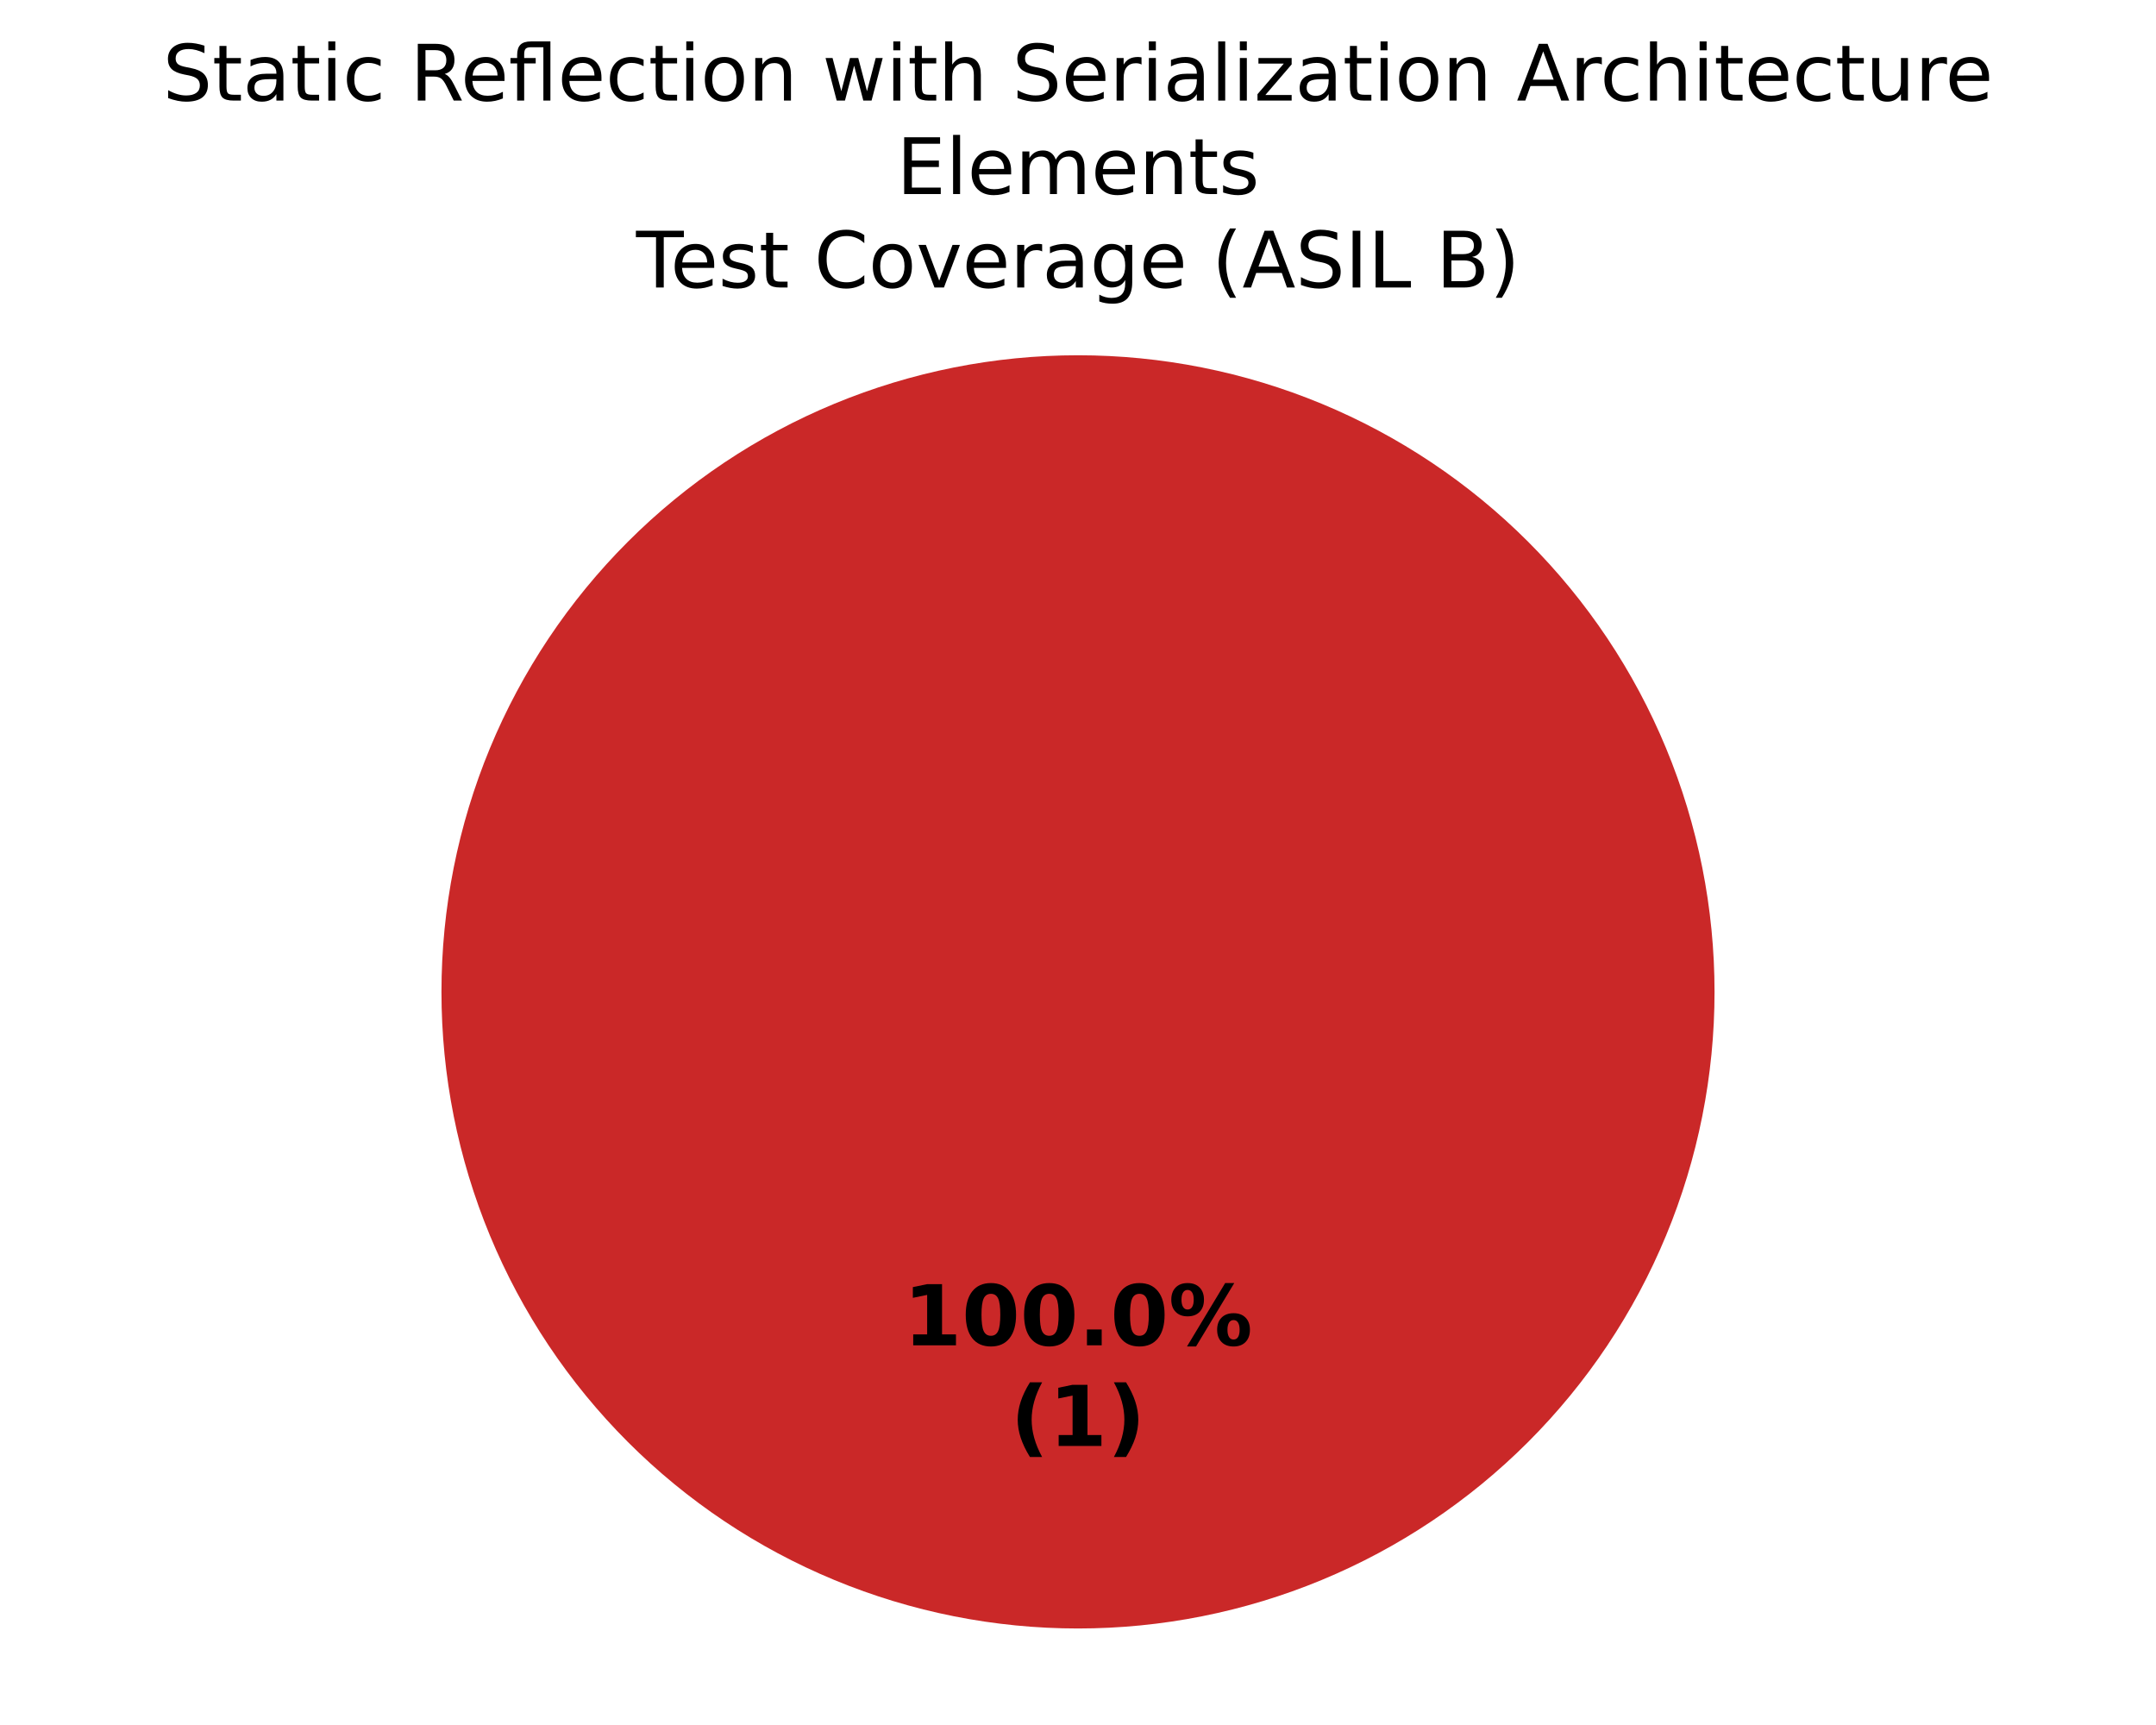
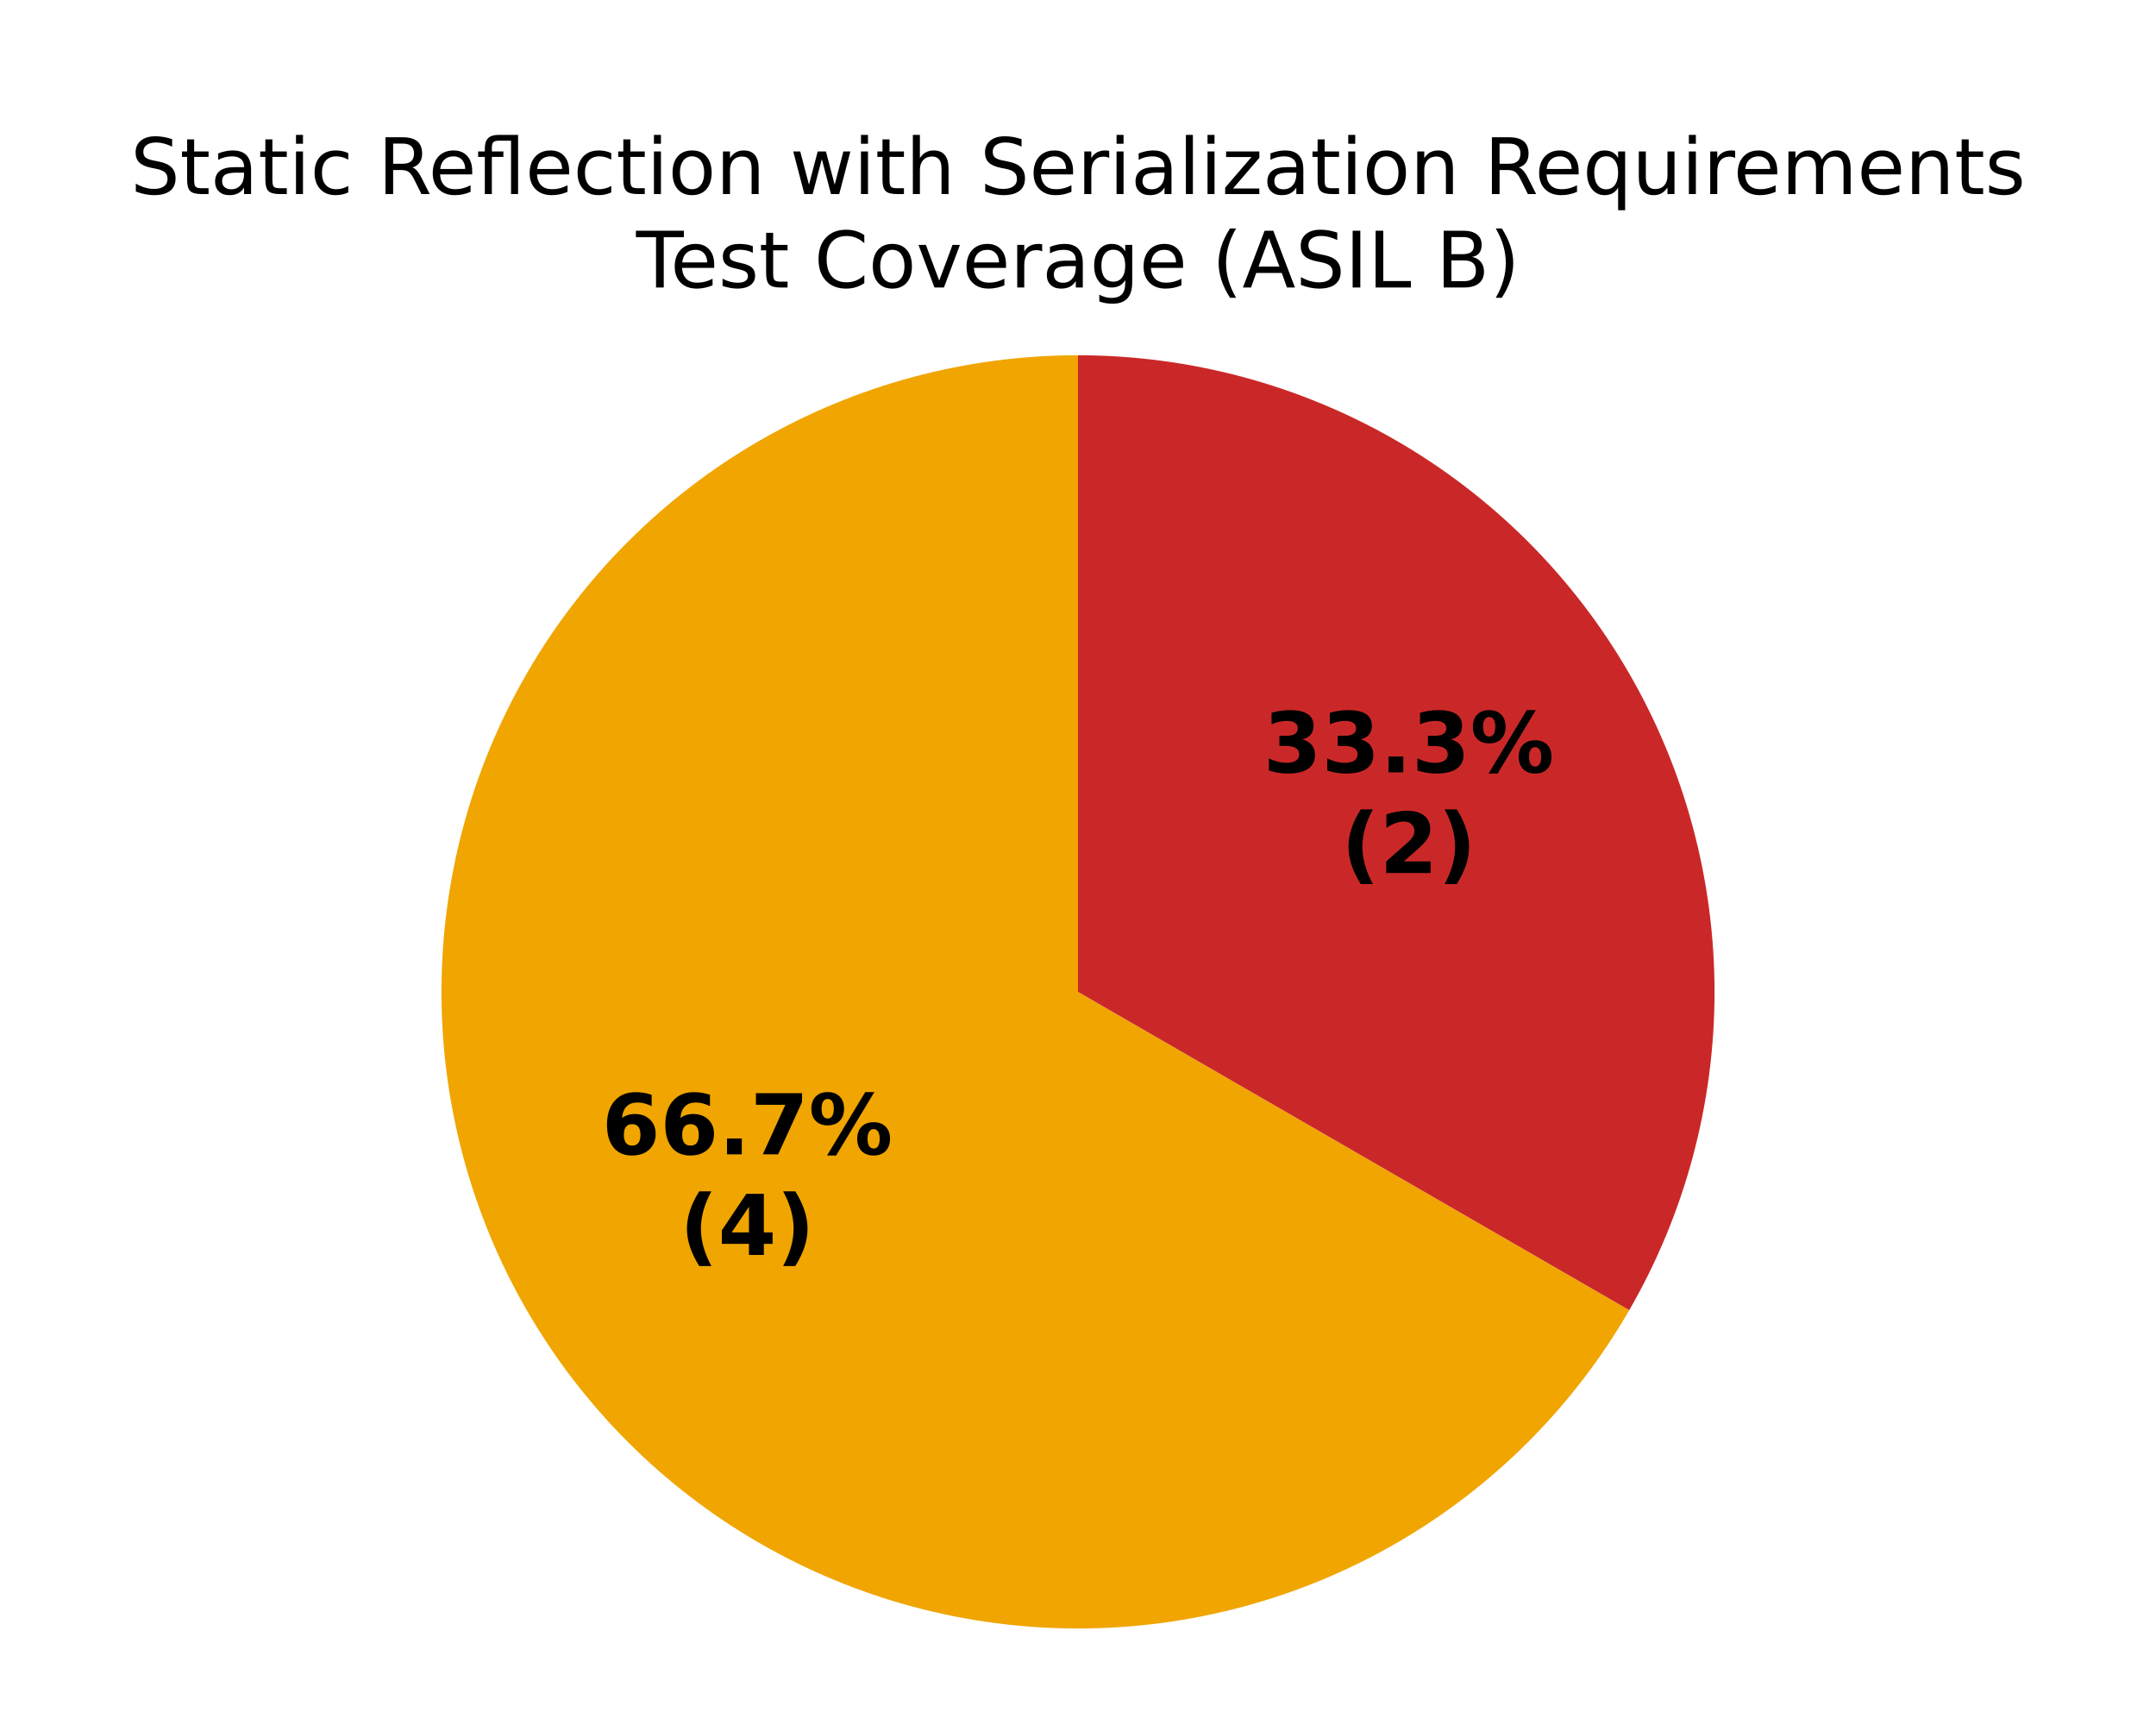
<svg xmlns="http://www.w3.org/2000/svg" xmlns:xlink="http://www.w3.org/1999/xlink" width="360pt" height="288pt" viewBox="0 0 360 288" version="1.1">
  <defs>
    <style type="text/css">*{stroke-linejoin: round; stroke-linecap: butt}</style>
  </defs>
  <g id="figure_1">
    <g id="patch_1">
      <path d="M 0 288  L 360 288  L 360 0  L 0 0  z " style="fill: #ffffff" />
    </g>
    <g id="axes_1">
      <g id="patch_2">
        <path d="M 180 59.314  C 180 59.314 180 59.314 180 59.314  L 180 165.6  z " style="fill: #37a12d" />
      </g>
      <g id="patch_3">
-         <path d="M 180 59.314  C 180 59.314 180 59.314 180 59.314  L 180 165.6  z " style="fill: #f0a500" />
+         <path d="M 180 59.314  C 161.344 59.314 143.013 64.226 126.857 73.554  C 110.701 82.882 97.282 96.301 87.954 112.457  C 78.626 128.613 73.714 146.944 73.714 165.6  C 73.714 184.256 78.626 202.587 87.954 218.743  C 97.282 234.899 110.701 248.318 126.857 257.646  C 143.013 266.974 161.344 271.886 180 271.886  C 198.656 271.886 216.987 266.974 233.143 257.646  C 249.299 248.318 262.718 234.899 272.046 218.743  L 180 165.6  z " style="fill: #f0a500" />
      </g>
      <g id="patch_4">
-         <path d="M 286.286 165.6  C 286.286 151.643 283.536 137.821 278.195 124.926  C 272.854 112.031 265.025 100.314 255.155 90.445  C 245.286 80.575 233.569 72.746 220.674 67.405  C 207.779 62.064 193.957 59.314 180 59.314  C 166.043 59.314 152.221 62.064 139.326 67.405  C 126.431 72.746 114.714 80.575 104.845 90.445  C 94.975 100.314 87.146 112.031 81.805 124.926  C 76.464 137.821 73.714 151.643 73.714 165.6  C 73.714 179.557 76.464 193.379 81.805 206.274  C 87.146 219.169 94.975 230.886 104.845 240.755  C 114.714 250.625 126.431 258.454 139.326 263.795  C 152.221 269.136 166.043 271.886 180 271.886  C 193.957 271.886 207.779 269.136 220.674 263.795  C 233.569 258.454 245.286 250.625 255.155 240.755  C 265.025 230.886 272.854 219.169 278.195 206.274  C 283.536 193.379 286.286 179.557 286.286 165.6  M 180 165.6  z " style="fill: #ca2828" />
+         <path d="M 272.046 218.743  C 281.374 202.587 286.286 184.256 286.286 165.6  C 286.286 146.944 281.374 128.613 272.046 112.457  C 262.718 96.301 249.299 82.882 233.143 73.554  C 216.987 64.226 198.656 59.314 180 59.314  L 180 165.6  z " style="fill: #ca2828" />
      </g>
      <g id="matplotlib.axis_1" />
      <g id="matplotlib.axis_2" />
      <g id="text_1">
-         <g transform="translate(150.845 224.6068) scale(0.14 -0.14)">
+         <g transform="translate(100.4878 192.7211) scale(0.14 -0.14)">
          <defs>
-             <path id="DejaVuSans-Bold-14" d="M 750 831  L 1813 831  L 1813 3847  L 722 3622  L 722 4441  L 1806 4666  L 2950 4666  L 2950 831  L 4013 831  L 4013 0  L 750 0  L 750 831  z " transform="scale(0.015625)" />
-             <path id="DejaVuSans-Bold-13" d="M 2944 2338  Q 2944 3213 2780 3570  Q 2616 3928 2228 3928  Q 1841 3928 1675 3570  Q 1509 3213 1509 2338  Q 1509 1453 1675 1090  Q 1841 728 2228 728  Q 2613 728 2778 1090  Q 2944 1453 2944 2338  z M 4147 2328  Q 4147 1169 3647 539  Q 3147 -91 2228 -91  Q 1306 -91 806 539  Q 306 1169 306 2328  Q 306 3491 806 4120  Q 1306 4750 2228 4750  Q 3147 4750 3647 4120  Q 4147 3491 4147 2328  z " transform="scale(0.015625)" />
+             <path id="DejaVuSans-Bold-19" d="M 2316 2303  Q 2000 2303 1842 2098  Q 1684 1894 1684 1484  Q 1684 1075 1842 870  Q 2000 666 2316 666  Q 2634 666 2792 870  Q 2950 1075 2950 1484  Q 2950 1894 2792 2098  Q 2634 2303 2316 2303  z M 3803 4544  L 3803 3681  Q 3506 3822 3243 3889  Q 2981 3956 2731 3956  Q 2194 3956 1894 3657  Q 1594 3359 1544 2772  Q 1750 2925 1990 3001  Q 2231 3078 2516 3078  Q 3231 3078 3670 2659  Q 4109 2241 4109 1563  Q 4109 813 3618 361  Q 3128 -91 2303 -91  Q 1394 -91 895 523  Q 397 1138 397 2266  Q 397 3422 980 4083  Q 1563 4744 2578 4744  Q 2900 4744 3203 4694  Q 3506 4644 3803 4544  z " transform="scale(0.015625)" />
            <path id="DejaVuSans-Bold-11" d="M 653 1209  L 1778 1209  L 1778 0  L 653 0  L 653 1209  z " transform="scale(0.015625)" />
+             <path id="DejaVuSans-Bold-1a" d="M 428 4666  L 3944 4666  L 3944 3988  L 2125 0  L 953 0  L 2675 3781  L 428 3781  L 428 4666  z " transform="scale(0.015625)" />
            <path id="DejaVuSans-Bold-8" d="M 4959 1925  Q 4738 1925 4616 1733  Q 4494 1541 4494 1184  Q 4494 825 4614 633  Q 4734 441 4959 441  Q 5184 441 5303 633  Q 5422 825 5422 1184  Q 5422 1541 5301 1733  Q 5181 1925 4959 1925  z M 4959 2450  Q 5541 2450 5875 2112  Q 6209 1775 6209 1184  Q 6209 594 5875 251  Q 5541 -91 4959 -91  Q 4378 -91 4042 251  Q 3706 594 3706 1184  Q 3706 1772 4042 2111  Q 4378 2450 4959 2450  z M 2094 -91  L 1403 -91  L 4319 4750  L 5013 4750  L 2094 -91  z M 1453 4750  Q 2034 4750 2367 4411  Q 2700 4072 2700 3481  Q 2700 2891 2367 2550  Q 2034 2209 1453 2209  Q 872 2209 539 2550  Q 206 2891 206 3481  Q 206 4072 539 4411  Q 872 4750 1453 4750  z M 1453 4225  Q 1228 4225 1106 4031  Q 984 3838 984 3481  Q 984 3122 1106 2926  Q 1228 2731 1453 2731  Q 1678 2731 1798 2926  Q 1919 3122 1919 3481  Q 1919 3838 1797 4031  Q 1675 4225 1453 4225  z " transform="scale(0.015625)" />
          </defs>
-           <use xlink:href="#DejaVuSans-Bold-14" />
-           <use xlink:href="#DejaVuSans-Bold-13" transform="translate(69.57812 0)" />
-           <use xlink:href="#DejaVuSans-Bold-13" transform="translate(139.1562 0)" />
-           <use xlink:href="#DejaVuSans-Bold-11" transform="translate(208.7344 0)" />
-           <use xlink:href="#DejaVuSans-Bold-13" transform="translate(246.7188 0)" />
-           <use xlink:href="#DejaVuSans-Bold-8" transform="translate(316.2969 0)" />
+           <use xlink:href="#DejaVuSans-Bold-19" />
+           <use xlink:href="#DejaVuSans-Bold-19" transform="translate(69.57812 0)" />
+           <use xlink:href="#DejaVuSans-Bold-11" transform="translate(139.1562 0)" />
+           <use xlink:href="#DejaVuSans-Bold-1a" transform="translate(177.1406 0)" />
+           <use xlink:href="#DejaVuSans-Bold-8" transform="translate(246.7188 0)" />
        </g>
-         <g transform="translate(168.7311 241.4095) scale(0.14 -0.14)">
+         <g transform="translate(113.5034 209.5238) scale(0.14 -0.14)">
          <defs>
            <path id="DejaVuSans-Bold-b" d="M 2413 -844  L 1484 -844  Q 1006 -72 778 623  Q 550 1319 550 2003  Q 550 2688 779 3389  Q 1009 4091 1484 4856  L 2413 4856  Q 2013 4116 1813 3408  Q 1613 2700 1613 2009  Q 1613 1319 1811 609  Q 2009 -100 2413 -844  z " transform="scale(0.015625)" />
+             <path id="DejaVuSans-Bold-17" d="M 2356 3675  L 1038 1722  L 2356 1722  L 2356 3675  z M 2156 4666  L 3494 4666  L 3494 1722  L 4159 1722  L 4159 850  L 3494 850  L 3494 0  L 2356 0  L 2356 850  L 288 850  L 288 1881  L 2156 4666  z " transform="scale(0.015625)" />
            <path id="DejaVuSans-Bold-c" d="M 513 -844  Q 913 -100 1113 609  Q 1313 1319 1313 2009  Q 1313 2700 1113 3408  Q 913 4116 513 4856  L 1441 4856  Q 1916 4091 2145 3389  Q 2375 2688 2375 2003  Q 2375 1319 2147 623  Q 1919 -72 1441 -844  L 513 -844  z " transform="scale(0.015625)" />
          </defs>
          <use xlink:href="#DejaVuSans-Bold-b" />
-           <use xlink:href="#DejaVuSans-Bold-14" transform="translate(45.70312 0)" />
+           <use xlink:href="#DejaVuSans-Bold-17" transform="translate(45.70312 0)" />
          <use xlink:href="#DejaVuSans-Bold-c" transform="translate(115.2812 0)" />
        </g>
      </g>
      <g id="text_2">
-         <g transform="translate(27.18297 16.79391) scale(0.13 -0.13)">
+         <g transform="translate(210.9431 128.9496) scale(0.14 -0.14)">
+           <defs>
+             <path id="DejaVuSans-Bold-16" d="M 2981 2516  Q 3453 2394 3698 2092  Q 3944 1791 3944 1325  Q 3944 631 3412 270  Q 2881 -91 1863 -91  Q 1503 -91 1142 -33  Q 781 25 428 141  L 428 1069  Q 766 900 1098 814  Q 1431 728 1753 728  Q 2231 728 2486 893  Q 2741 1059 2741 1369  Q 2741 1688 2480 1852  Q 2219 2016 1709 2016  L 1228 2016  L 1228 2791  L 1734 2791  Q 2188 2791 2409 2933  Q 2631 3075 2631 3366  Q 2631 3634 2415 3781  Q 2200 3928 1806 3928  Q 1516 3928 1219 3862  Q 922 3797 628 3669  L 628 4550  Q 984 4650 1334 4700  Q 1684 4750 2022 4750  Q 2931 4750 3382 4451  Q 3834 4153 3834 3553  Q 3834 3144 3618 2883  Q 3403 2622 2981 2516  z " transform="scale(0.015625)" />
+           </defs>
+           <use xlink:href="#DejaVuSans-Bold-16" />
+           <use xlink:href="#DejaVuSans-Bold-16" transform="translate(69.57812 0)" />
+           <use xlink:href="#DejaVuSans-Bold-11" transform="translate(139.1562 0)" />
+           <use xlink:href="#DejaVuSans-Bold-16" transform="translate(177.1406 0)" />
+           <use xlink:href="#DejaVuSans-Bold-8" transform="translate(246.7188 0)" />
+         </g>
+         <g transform="translate(223.9588 145.7524) scale(0.14 -0.14)">
+           <defs>
+             <path id="DejaVuSans-Bold-15" d="M 1844 884  L 3897 884  L 3897 0  L 506 0  L 506 884  L 2209 2388  Q 2438 2594 2547 2791  Q 2656 2988 2656 3200  Q 2656 3528 2436 3728  Q 2216 3928 1850 3928  Q 1569 3928 1234 3808  Q 900 3688 519 3450  L 519 4475  Q 925 4609 1322 4679  Q 1719 4750 2100 4750  Q 2938 4750 3402 4381  Q 3866 4013 3866 3353  Q 3866 2972 3669 2642  Q 3472 2313 2841 1759  L 1844 884  z " transform="scale(0.015625)" />
+           </defs>
+           <use xlink:href="#DejaVuSans-Bold-b" />
+           <use xlink:href="#DejaVuSans-Bold-15" transform="translate(45.70312 0)" />
+           <use xlink:href="#DejaVuSans-Bold-c" transform="translate(115.2812 0)" />
+         </g>
+       </g>
+       <g id="text_3">
+         <g transform="translate(21.78594 32.39746) scale(0.13 -0.13)">
          <defs>
            <path id="DejaVuSans-36" d="M 3425 4513  L 3425 3897  Q 3066 4069 2747 4153  Q 2428 4238 2131 4238  Q 1616 4238 1336 4038  Q 1056 3838 1056 3469  Q 1056 3159 1242 3001  Q 1428 2844 1947 2747  L 2328 2669  Q 3034 2534 3370 2195  Q 3706 1856 3706 1288  Q 3706 609 3251 259  Q 2797 -91 1919 -91  Q 1588 -91 1214 -16  Q 841 59 441 206  L 441 856  Q 825 641 1194 531  Q 1563 422 1919 422  Q 2459 422 2753 634  Q 3047 847 3047 1241  Q 3047 1584 2836 1778  Q 2625 1972 2144 2069  L 1759 2144  Q 1053 2284 737 2584  Q 422 2884 422 3419  Q 422 4038 858 4394  Q 1294 4750 2059 4750  Q 2388 4750 2728 4690  Q 3069 4631 3425 4513  z " transform="scale(0.015625)" />
            <path id="DejaVuSans-57" d="M 1172 4494  L 1172 3500  L 2356 3500  L 2356 3053  L 1172 3053  L 1172 1153  Q 1172 725 1289 603  Q 1406 481 1766 481  L 2356 481  L 2356 0  L 1766 0  Q 1100 0 847 248  Q 594 497 594 1153  L 594 3053  L 172 3053  L 172 3500  L 594 3500  L 594 4494  L 1172 4494  z " transform="scale(0.015625)" />
            <path id="DejaVuSans-44" d="M 2194 1759  Q 1497 1759 1228 1600  Q 959 1441 959 1056  Q 959 750 1161 570  Q 1363 391 1709 391  Q 2188 391 2477 730  Q 2766 1069 2766 1631  L 2766 1759  L 2194 1759  z M 3341 1997  L 3341 0  L 2766 0  L 2766 531  Q 2569 213 2275 61  Q 1981 -91 1556 -91  Q 1019 -91 701 211  Q 384 513 384 1019  Q 384 1609 779 1909  Q 1175 2209 1959 2209  L 2766 2209  L 2766 2266  Q 2766 2663 2505 2880  Q 2244 3097 1772 3097  Q 1472 3097 1187 3025  Q 903 2953 641 2809  L 641 3341  Q 956 3463 1253 3523  Q 1550 3584 1831 3584  Q 2591 3584 2966 3190  Q 3341 2797 3341 1997  z " transform="scale(0.015625)" />
            <path id="DejaVuSans-4c" d="M 603 3500  L 1178 3500  L 1178 0  L 603 0  L 603 3500  z M 603 4863  L 1178 4863  L 1178 4134  L 603 4134  L 603 4863  z " transform="scale(0.015625)" />
            <path id="DejaVuSans-46" d="M 3122 3366  L 3122 2828  Q 2878 2963 2633 3030  Q 2388 3097 2138 3097  Q 1578 3097 1268 2742  Q 959 2388 959 1747  Q 959 1106 1268 751  Q 1578 397 2138 397  Q 2388 397 2633 464  Q 2878 531 3122 666  L 3122 134  Q 2881 22 2623 -34  Q 2366 -91 2075 -91  Q 1284 -91 818 406  Q 353 903 353 1747  Q 353 2603 823 3093  Q 1294 3584 2113 3584  Q 2378 3584 2631 3529  Q 2884 3475 3122 3366  z " transform="scale(0.015625)" />
            <path id="DejaVuSans-3" transform="scale(0.015625)" />
            <path id="DejaVuSans-35" d="M 2841 2188  Q 3044 2119 3236 1894  Q 3428 1669 3622 1275  L 4263 0  L 3584 0  L 2988 1197  Q 2756 1666 2539 1819  Q 2322 1972 1947 1972  L 1259 1972  L 1259 0  L 628 0  L 628 4666  L 2053 4666  Q 2853 4666 3247 4331  Q 3641 3997 3641 3322  Q 3641 2881 3436 2590  Q 3231 2300 2841 2188  z M 1259 4147  L 1259 2491  L 2053 2491  Q 2509 2491 2742 2702  Q 2975 2913 2975 3322  Q 2975 3731 2742 3939  Q 2509 4147 2053 4147  L 1259 4147  z " transform="scale(0.015625)" />
            <path id="DejaVuSans-48" d="M 3597 1894  L 3597 1613  L 953 1613  Q 991 1019 1311 708  Q 1631 397 2203 397  Q 2534 397 2845 478  Q 3156 559 3463 722  L 3463 178  Q 3153 47 2828 -22  Q 2503 -91 2169 -91  Q 1331 -91 842 396  Q 353 884 353 1716  Q 353 2575 817 3079  Q 1281 3584 2069 3584  Q 2775 3584 3186 3129  Q 3597 2675 3597 1894  z M 3022 2063  Q 3016 2534 2758 2815  Q 2500 3097 2075 3097  Q 1594 3097 1305 2825  Q 1016 2553 972 2059  L 3022 2063  z " transform="scale(0.015625)" />
            <path id="DejaVuSans-13b0" d="M 1831 4863  L 3431 4863  L 3431 0  L 2853 0  L 2853 4384  L 1825 4384  Q 1516 4384 1395 4259  Q 1275 4134 1275 3809  L 1275 3500  L 2222 3500  L 2222 3053  L 1275 3053  L 1275 0  L 697 0  L 697 3053  L 147 3053  L 147 3500  L 697 3500  L 697 3744  Q 697 4328 969 4595  Q 1241 4863 1831 4863  z " transform="scale(0.015625)" />
            <path id="DejaVuSans-52" d="M 1959 3097  Q 1497 3097 1228 2736  Q 959 2375 959 1747  Q 959 1119 1226 758  Q 1494 397 1959 397  Q 2419 397 2687 759  Q 2956 1122 2956 1747  Q 2956 2369 2687 2733  Q 2419 3097 1959 3097  z M 1959 3584  Q 2709 3584 3137 3096  Q 3566 2609 3566 1747  Q 3566 888 3137 398  Q 2709 -91 1959 -91  Q 1206 -91 779 398  Q 353 888 353 1747  Q 353 2609 779 3096  Q 1206 3584 1959 3584  z " transform="scale(0.015625)" />
            <path id="DejaVuSans-51" d="M 3513 2113  L 3513 0  L 2938 0  L 2938 2094  Q 2938 2591 2744 2837  Q 2550 3084 2163 3084  Q 1697 3084 1428 2787  Q 1159 2491 1159 1978  L 1159 0  L 581 0  L 581 3500  L 1159 3500  L 1159 2956  Q 1366 3272 1645 3428  Q 1925 3584 2291 3584  Q 2894 3584 3203 3211  Q 3513 2838 3513 2113  z " transform="scale(0.015625)" />
            <path id="DejaVuSans-5a" d="M 269 3500  L 844 3500  L 1563 769  L 2278 3500  L 2956 3500  L 3675 769  L 4391 3500  L 4966 3500  L 4050 0  L 3372 0  L 2619 2869  L 1863 0  L 1184 0  L 269 3500  z " transform="scale(0.015625)" />
            <path id="DejaVuSans-4b" d="M 3513 2113  L 3513 0  L 2938 0  L 2938 2094  Q 2938 2591 2744 2837  Q 2550 3084 2163 3084  Q 1697 3084 1428 2787  Q 1159 2491 1159 1978  L 1159 0  L 581 0  L 581 4863  L 1159 4863  L 1159 2956  Q 1366 3272 1645 3428  Q 1925 3584 2291 3584  Q 2894 3584 3203 3211  Q 3513 2838 3513 2113  z " transform="scale(0.015625)" />
            <path id="DejaVuSans-55" d="M 2631 2963  Q 2534 3019 2420 3045  Q 2306 3072 2169 3072  Q 1681 3072 1420 2755  Q 1159 2438 1159 1844  L 1159 0  L 581 0  L 581 3500  L 1159 3500  L 1159 2956  Q 1341 3275 1631 3429  Q 1922 3584 2338 3584  Q 2397 3584 2469 3576  Q 2541 3569 2628 3553  L 2631 2963  z " transform="scale(0.015625)" />
            <path id="DejaVuSans-4f" d="M 603 4863  L 1178 4863  L 1178 0  L 603 0  L 603 4863  z " transform="scale(0.015625)" />
            <path id="DejaVuSans-5d" d="M 353 3500  L 3084 3500  L 3084 2975  L 922 459  L 3084 459  L 3084 0  L 275 0  L 275 525  L 2438 3041  L 353 3041  L 353 3500  z " transform="scale(0.015625)" />
-             <path id="DejaVuSans-24" d="M 2188 4044  L 1331 1722  L 3047 1722  L 2188 4044  z M 1831 4666  L 2547 4666  L 4325 0  L 3669 0  L 3244 1197  L 1141 1197  L 716 0  L 50 0  L 1831 4666  z " transform="scale(0.015625)" />
+             <path id="DejaVuSans-54" d="M 947 1747  Q 947 1113 1208 752  Q 1469 391 1925 391  Q 2381 391 2643 752  Q 2906 1113 2906 1747  Q 2906 2381 2643 2742  Q 2381 3103 1925 3103  Q 1469 3103 1208 2742  Q 947 2381 947 1747  z M 2906 525  Q 2725 213 2448 61  Q 2172 -91 1784 -91  Q 1150 -91 751 415  Q 353 922 353 1747  Q 353 2572 751 3078  Q 1150 3584 1784 3584  Q 2172 3584 2448 3432  Q 2725 3281 2906 2969  L 2906 3500  L 3481 3500  L 3481 -1331  L 2906 -1331  L 2906 525  z " transform="scale(0.015625)" />
            <path id="DejaVuSans-58" d="M 544 1381  L 544 3500  L 1119 3500  L 1119 1403  Q 1119 906 1312 657  Q 1506 409 1894 409  Q 2359 409 2629 706  Q 2900 1003 2900 1516  L 2900 3500  L 3475 3500  L 3475 0  L 2900 0  L 2900 538  Q 2691 219 2414 64  Q 2138 -91 1772 -91  Q 1169 -91 856 284  Q 544 659 544 1381  z M 1991 3584  L 1991 3584  z " transform="scale(0.015625)" />
+             <path id="DejaVuSans-50" d="M 3328 2828  Q 3544 3216 3844 3400  Q 4144 3584 4550 3584  Q 5097 3584 5394 3201  Q 5691 2819 5691 2113  L 5691 0  L 5113 0  L 5113 2094  Q 5113 2597 4934 2840  Q 4756 3084 4391 3084  Q 3944 3084 3684 2787  Q 3425 2491 3425 1978  L 3425 0  L 2847 0  L 2847 2094  Q 2847 2600 2669 2842  Q 2491 3084 2119 3084  Q 1678 3084 1418 2786  Q 1159 2488 1159 1978  L 1159 0  L 581 0  L 581 3500  L 1159 3500  L 1159 2956  Q 1356 3278 1631 3431  Q 1906 3584 2284 3584  Q 2666 3584 2933 3390  Q 3200 3197 3328 2828  z " transform="scale(0.015625)" />
+             <path id="DejaVuSans-56" d="M 2834 3397  L 2834 2853  Q 2591 2978 2328 3040  Q 2066 3103 1784 3103  Q 1356 3103 1142 2972  Q 928 2841 928 2578  Q 928 2378 1081 2264  Q 1234 2150 1697 2047  L 1894 2003  Q 2506 1872 2764 1633  Q 3022 1394 3022 966  Q 3022 478 2636 193  Q 2250 -91 1575 -91  Q 1294 -91 989 -36  Q 684 19 347 128  L 347 722  Q 666 556 975 473  Q 1284 391 1588 391  Q 1994 391 2212 530  Q 2431 669 2431 922  Q 2431 1156 2273 1281  Q 2116 1406 1581 1522  L 1381 1569  Q 847 1681 609 1914  Q 372 2147 372 2553  Q 372 3047 722 3315  Q 1072 3584 1716 3584  Q 2034 3584 2315 3537  Q 2597 3491 2834 3397  z " transform="scale(0.015625)" />
          </defs>
          <use xlink:href="#DejaVuSans-36" />
          <use xlink:href="#DejaVuSans-57" transform="translate(63.48438 0)" />
          <use xlink:href="#DejaVuSans-44" transform="translate(102.6875 0)" />
          <use xlink:href="#DejaVuSans-57" transform="translate(163.9688 0)" />
          <use xlink:href="#DejaVuSans-4c" transform="translate(203.1719 0)" />
          <use xlink:href="#DejaVuSans-46" transform="translate(230.9531 0)" />
          <use xlink:href="#DejaVuSans-3" transform="translate(285.9375 0)" />
          <use xlink:href="#DejaVuSans-35" transform="translate(317.7188 0)" />
          <use xlink:href="#DejaVuSans-48" transform="translate(382.7188 0)" />
          <use xlink:href="#DejaVuSans-13b0" transform="translate(444.25 0)" />
          <use xlink:href="#DejaVuSans-48" transform="translate(507.2344 0)" />
          <use xlink:href="#DejaVuSans-46" transform="translate(568.7656 0)" />
          <use xlink:href="#DejaVuSans-57" transform="translate(623.75 0)" />
          <use xlink:href="#DejaVuSans-4c" transform="translate(662.9531 0)" />
          <use xlink:href="#DejaVuSans-52" transform="translate(690.7344 0)" />
          <use xlink:href="#DejaVuSans-51" transform="translate(751.9219 0)" />
          <use xlink:href="#DejaVuSans-3" transform="translate(815.2969 0)" />
          <use xlink:href="#DejaVuSans-5a" transform="translate(847.0781 0)" />
          <use xlink:href="#DejaVuSans-4c" transform="translate(928.8594 0)" />
          <use xlink:href="#DejaVuSans-57" transform="translate(956.6406 0)" />
          <use xlink:href="#DejaVuSans-4b" transform="translate(995.8438 0)" />
          <use xlink:href="#DejaVuSans-3" transform="translate(1059.219 0)" />
          <use xlink:href="#DejaVuSans-36" transform="translate(1091 0)" />
          <use xlink:href="#DejaVuSans-48" transform="translate(1154.484 0)" />
          <use xlink:href="#DejaVuSans-55" transform="translate(1216.016 0)" />
          <use xlink:href="#DejaVuSans-4c" transform="translate(1257.125 0)" />
          <use xlink:href="#DejaVuSans-44" transform="translate(1284.906 0)" />
          <use xlink:href="#DejaVuSans-4f" transform="translate(1346.188 0)" />
          <use xlink:href="#DejaVuSans-4c" transform="translate(1373.969 0)" />
          <use xlink:href="#DejaVuSans-5d" transform="translate(1401.75 0)" />
          <use xlink:href="#DejaVuSans-44" transform="translate(1454.234 0)" />
          <use xlink:href="#DejaVuSans-57" transform="translate(1515.516 0)" />
          <use xlink:href="#DejaVuSans-4c" transform="translate(1554.719 0)" />
          <use xlink:href="#DejaVuSans-52" transform="translate(1582.5 0)" />
          <use xlink:href="#DejaVuSans-51" transform="translate(1643.688 0)" />
          <use xlink:href="#DejaVuSans-3" transform="translate(1707.062 0)" />
-           <use xlink:href="#DejaVuSans-24" transform="translate(1738.844 0)" />
-           <use xlink:href="#DejaVuSans-55" transform="translate(1807.25 0)" />
-           <use xlink:href="#DejaVuSans-46" transform="translate(1846.156 0)" />
-           <use xlink:href="#DejaVuSans-4b" transform="translate(1901.141 0)" />
-           <use xlink:href="#DejaVuSans-4c" transform="translate(1964.516 0)" />
-           <use xlink:href="#DejaVuSans-57" transform="translate(1992.297 0)" />
-           <use xlink:href="#DejaVuSans-48" transform="translate(2031.5 0)" />
-           <use xlink:href="#DejaVuSans-46" transform="translate(2093.031 0)" />
-           <use xlink:href="#DejaVuSans-57" transform="translate(2148.016 0)" />
-           <use xlink:href="#DejaVuSans-58" transform="translate(2187.219 0)" />
-           <use xlink:href="#DejaVuSans-55" transform="translate(2250.594 0)" />
-           <use xlink:href="#DejaVuSans-48" transform="translate(2289.5 0)" />
-         </g>
-         <g transform="translate(149.7029 32.39746) scale(0.13 -0.13)">
-           <defs>
-             <path id="DejaVuSans-28" d="M 628 4666  L 3578 4666  L 3578 4134  L 1259 4134  L 1259 2753  L 3481 2753  L 3481 2222  L 1259 2222  L 1259 531  L 3634 531  L 3634 0  L 628 0  L 628 4666  z " transform="scale(0.015625)" />
-             <path id="DejaVuSans-50" d="M 3328 2828  Q 3544 3216 3844 3400  Q 4144 3584 4550 3584  Q 5097 3584 5394 3201  Q 5691 2819 5691 2113  L 5691 0  L 5113 0  L 5113 2094  Q 5113 2597 4934 2840  Q 4756 3084 4391 3084  Q 3944 3084 3684 2787  Q 3425 2491 3425 1978  L 3425 0  L 2847 0  L 2847 2094  Q 2847 2600 2669 2842  Q 2491 3084 2119 3084  Q 1678 3084 1418 2786  Q 1159 2488 1159 1978  L 1159 0  L 581 0  L 581 3500  L 1159 3500  L 1159 2956  Q 1356 3278 1631 3431  Q 1906 3584 2284 3584  Q 2666 3584 2933 3390  Q 3200 3197 3328 2828  z " transform="scale(0.015625)" />
-             <path id="DejaVuSans-56" d="M 2834 3397  L 2834 2853  Q 2591 2978 2328 3040  Q 2066 3103 1784 3103  Q 1356 3103 1142 2972  Q 928 2841 928 2578  Q 928 2378 1081 2264  Q 1234 2150 1697 2047  L 1894 2003  Q 2506 1872 2764 1633  Q 3022 1394 3022 966  Q 3022 478 2636 193  Q 2250 -91 1575 -91  Q 1294 -91 989 -36  Q 684 19 347 128  L 347 722  Q 666 556 975 473  Q 1284 391 1588 391  Q 1994 391 2212 530  Q 2431 669 2431 922  Q 2431 1156 2273 1281  Q 2116 1406 1581 1522  L 1381 1569  Q 847 1681 609 1914  Q 372 2147 372 2553  Q 372 3047 722 3315  Q 1072 3584 1716 3584  Q 2034 3584 2315 3537  Q 2597 3491 2834 3397  z " transform="scale(0.015625)" />
-           </defs>
-           <use xlink:href="#DejaVuSans-28" />
-           <use xlink:href="#DejaVuSans-4f" transform="translate(63.1875 0)" />
-           <use xlink:href="#DejaVuSans-48" transform="translate(90.96875 0)" />
-           <use xlink:href="#DejaVuSans-50" transform="translate(152.5 0)" />
-           <use xlink:href="#DejaVuSans-48" transform="translate(249.9062 0)" />
-           <use xlink:href="#DejaVuSans-51" transform="translate(311.4375 0)" />
-           <use xlink:href="#DejaVuSans-57" transform="translate(374.8125 0)" />
-           <use xlink:href="#DejaVuSans-56" transform="translate(414.0156 0)" />
+           <use xlink:href="#DejaVuSans-35" transform="translate(1738.844 0)" />
+           <use xlink:href="#DejaVuSans-48" transform="translate(1803.844 0)" />
+           <use xlink:href="#DejaVuSans-54" transform="translate(1865.375 0)" />
+           <use xlink:href="#DejaVuSans-58" transform="translate(1928.859 0)" />
+           <use xlink:href="#DejaVuSans-4c" transform="translate(1992.234 0)" />
+           <use xlink:href="#DejaVuSans-55" transform="translate(2020.016 0)" />
+           <use xlink:href="#DejaVuSans-48" transform="translate(2058.922 0)" />
+           <use xlink:href="#DejaVuSans-50" transform="translate(2120.453 0)" />
+           <use xlink:href="#DejaVuSans-48" transform="translate(2217.859 0)" />
+           <use xlink:href="#DejaVuSans-51" transform="translate(2279.391 0)" />
+           <use xlink:href="#DejaVuSans-57" transform="translate(2342.766 0)" />
+           <use xlink:href="#DejaVuSans-56" transform="translate(2381.969 0)" />
        </g>
        <g transform="translate(106.2148 48) scale(0.13 -0.13)">
          <defs>
            <path id="DejaVuSans-37" d="M -19 4666  L 3928 4666  L 3928 4134  L 2272 4134  L 2272 0  L 1638 0  L 1638 4134  L -19 4134  L -19 4666  z " transform="scale(0.015625)" />
            <path id="DejaVuSans-26" d="M 4122 4306  L 4122 3641  Q 3803 3938 3442 4084  Q 3081 4231 2675 4231  Q 1875 4231 1450 3742  Q 1025 3253 1025 2328  Q 1025 1406 1450 917  Q 1875 428 2675 428  Q 3081 428 3442 575  Q 3803 722 4122 1019  L 4122 359  Q 3791 134 3420 21  Q 3050 -91 2638 -91  Q 1578 -91 968 557  Q 359 1206 359 2328  Q 359 3453 968 4101  Q 1578 4750 2638 4750  Q 3056 4750 3426 4639  Q 3797 4528 4122 4306  z " transform="scale(0.015625)" />
            <path id="DejaVuSans-59" d="M 191 3500  L 800 3500  L 1894 563  L 2988 3500  L 3597 3500  L 2284 0  L 1503 0  L 191 3500  z " transform="scale(0.015625)" />
            <path id="DejaVuSans-4a" d="M 2906 1791  Q 2906 2416 2648 2759  Q 2391 3103 1925 3103  Q 1463 3103 1205 2759  Q 947 2416 947 1791  Q 947 1169 1205 825  Q 1463 481 1925 481  Q 2391 481 2648 825  Q 2906 1169 2906 1791  z M 3481 434  Q 3481 -459 3084 -895  Q 2688 -1331 1869 -1331  Q 1566 -1331 1297 -1286  Q 1028 -1241 775 -1147  L 775 -588  Q 1028 -725 1275 -790  Q 1522 -856 1778 -856  Q 2344 -856 2625 -561  Q 2906 -266 2906 331  L 2906 616  Q 2728 306 2450 153  Q 2172 0 1784 0  Q 1141 0 747 490  Q 353 981 353 1791  Q 353 2603 747 3093  Q 1141 3584 1784 3584  Q 2172 3584 2450 3431  Q 2728 3278 2906 2969  L 2906 3500  L 3481 3500  L 3481 434  z " transform="scale(0.015625)" />
            <path id="DejaVuSans-b" d="M 1984 4856  Q 1566 4138 1362 3434  Q 1159 2731 1159 2009  Q 1159 1288 1364 580  Q 1569 -128 1984 -844  L 1484 -844  Q 1016 -109 783 600  Q 550 1309 550 2009  Q 550 2706 781 3412  Q 1013 4119 1484 4856  L 1984 4856  z " transform="scale(0.015625)" />
+             <path id="DejaVuSans-24" d="M 2188 4044  L 1331 1722  L 3047 1722  L 2188 4044  z M 1831 4666  L 2547 4666  L 4325 0  L 3669 0  L 3244 1197  L 1141 1197  L 716 0  L 50 0  L 1831 4666  z " transform="scale(0.015625)" />
            <path id="DejaVuSans-2c" d="M 628 4666  L 1259 4666  L 1259 0  L 628 0  L 628 4666  z " transform="scale(0.015625)" />
            <path id="DejaVuSans-2f" d="M 628 4666  L 1259 4666  L 1259 531  L 3531 531  L 3531 0  L 628 0  L 628 4666  z " transform="scale(0.015625)" />
            <path id="DejaVuSans-25" d="M 1259 2228  L 1259 519  L 2272 519  Q 2781 519 3026 730  Q 3272 941 3272 1375  Q 3272 1813 3026 2020  Q 2781 2228 2272 2228  L 1259 2228  z M 1259 4147  L 1259 2741  L 2194 2741  Q 2656 2741 2882 2914  Q 3109 3088 3109 3444  Q 3109 3797 2882 3972  Q 2656 4147 2194 4147  L 1259 4147  z M 628 4666  L 2241 4666  Q 2963 4666 3353 4366  Q 3744 4066 3744 3513  Q 3744 3084 3544 2831  Q 3344 2578 2956 2516  Q 3422 2416 3680 2098  Q 3938 1781 3938 1306  Q 3938 681 3513 340  Q 3088 0 2303 0  L 628 0  L 628 4666  z " transform="scale(0.015625)" />
            <path id="DejaVuSans-c" d="M 513 4856  L 1013 4856  Q 1481 4119 1714 3412  Q 1947 2706 1947 2009  Q 1947 1309 1714 600  Q 1481 -109 1013 -844  L 513 -844  Q 928 -128 1133 580  Q 1338 1288 1338 2009  Q 1338 2731 1133 3434  Q 928 4138 513 4856  z " transform="scale(0.015625)" />
          </defs>
          <use xlink:href="#DejaVuSans-37" />
          <use xlink:href="#DejaVuSans-48" transform="translate(44.09375 0)" />
          <use xlink:href="#DejaVuSans-56" transform="translate(105.625 0)" />
          <use xlink:href="#DejaVuSans-57" transform="translate(157.7188 0)" />
          <use xlink:href="#DejaVuSans-3" transform="translate(196.9219 0)" />
          <use xlink:href="#DejaVuSans-26" transform="translate(228.7031 0)" />
          <use xlink:href="#DejaVuSans-52" transform="translate(298.5312 0)" />
          <use xlink:href="#DejaVuSans-59" transform="translate(359.7188 0)" />
          <use xlink:href="#DejaVuSans-48" transform="translate(418.9062 0)" />
          <use xlink:href="#DejaVuSans-55" transform="translate(480.4375 0)" />
          <use xlink:href="#DejaVuSans-44" transform="translate(521.5469 0)" />
          <use xlink:href="#DejaVuSans-4a" transform="translate(582.8281 0)" />
          <use xlink:href="#DejaVuSans-48" transform="translate(646.3125 0)" />
          <use xlink:href="#DejaVuSans-3" transform="translate(707.8438 0)" />
          <use xlink:href="#DejaVuSans-b" transform="translate(739.625 0)" />
          <use xlink:href="#DejaVuSans-24" transform="translate(778.6406 0)" />
          <use xlink:href="#DejaVuSans-36" transform="translate(847.0469 0)" />
          <use xlink:href="#DejaVuSans-2c" transform="translate(910.5312 0)" />
          <use xlink:href="#DejaVuSans-2f" transform="translate(940.0312 0)" />
          <use xlink:href="#DejaVuSans-3" transform="translate(995.75 0)" />
          <use xlink:href="#DejaVuSans-25" transform="translate(1027.531 0)" />
          <use xlink:href="#DejaVuSans-c" transform="translate(1096.141 0)" />
        </g>
      </g>
    </g>
  </g>
</svg>
